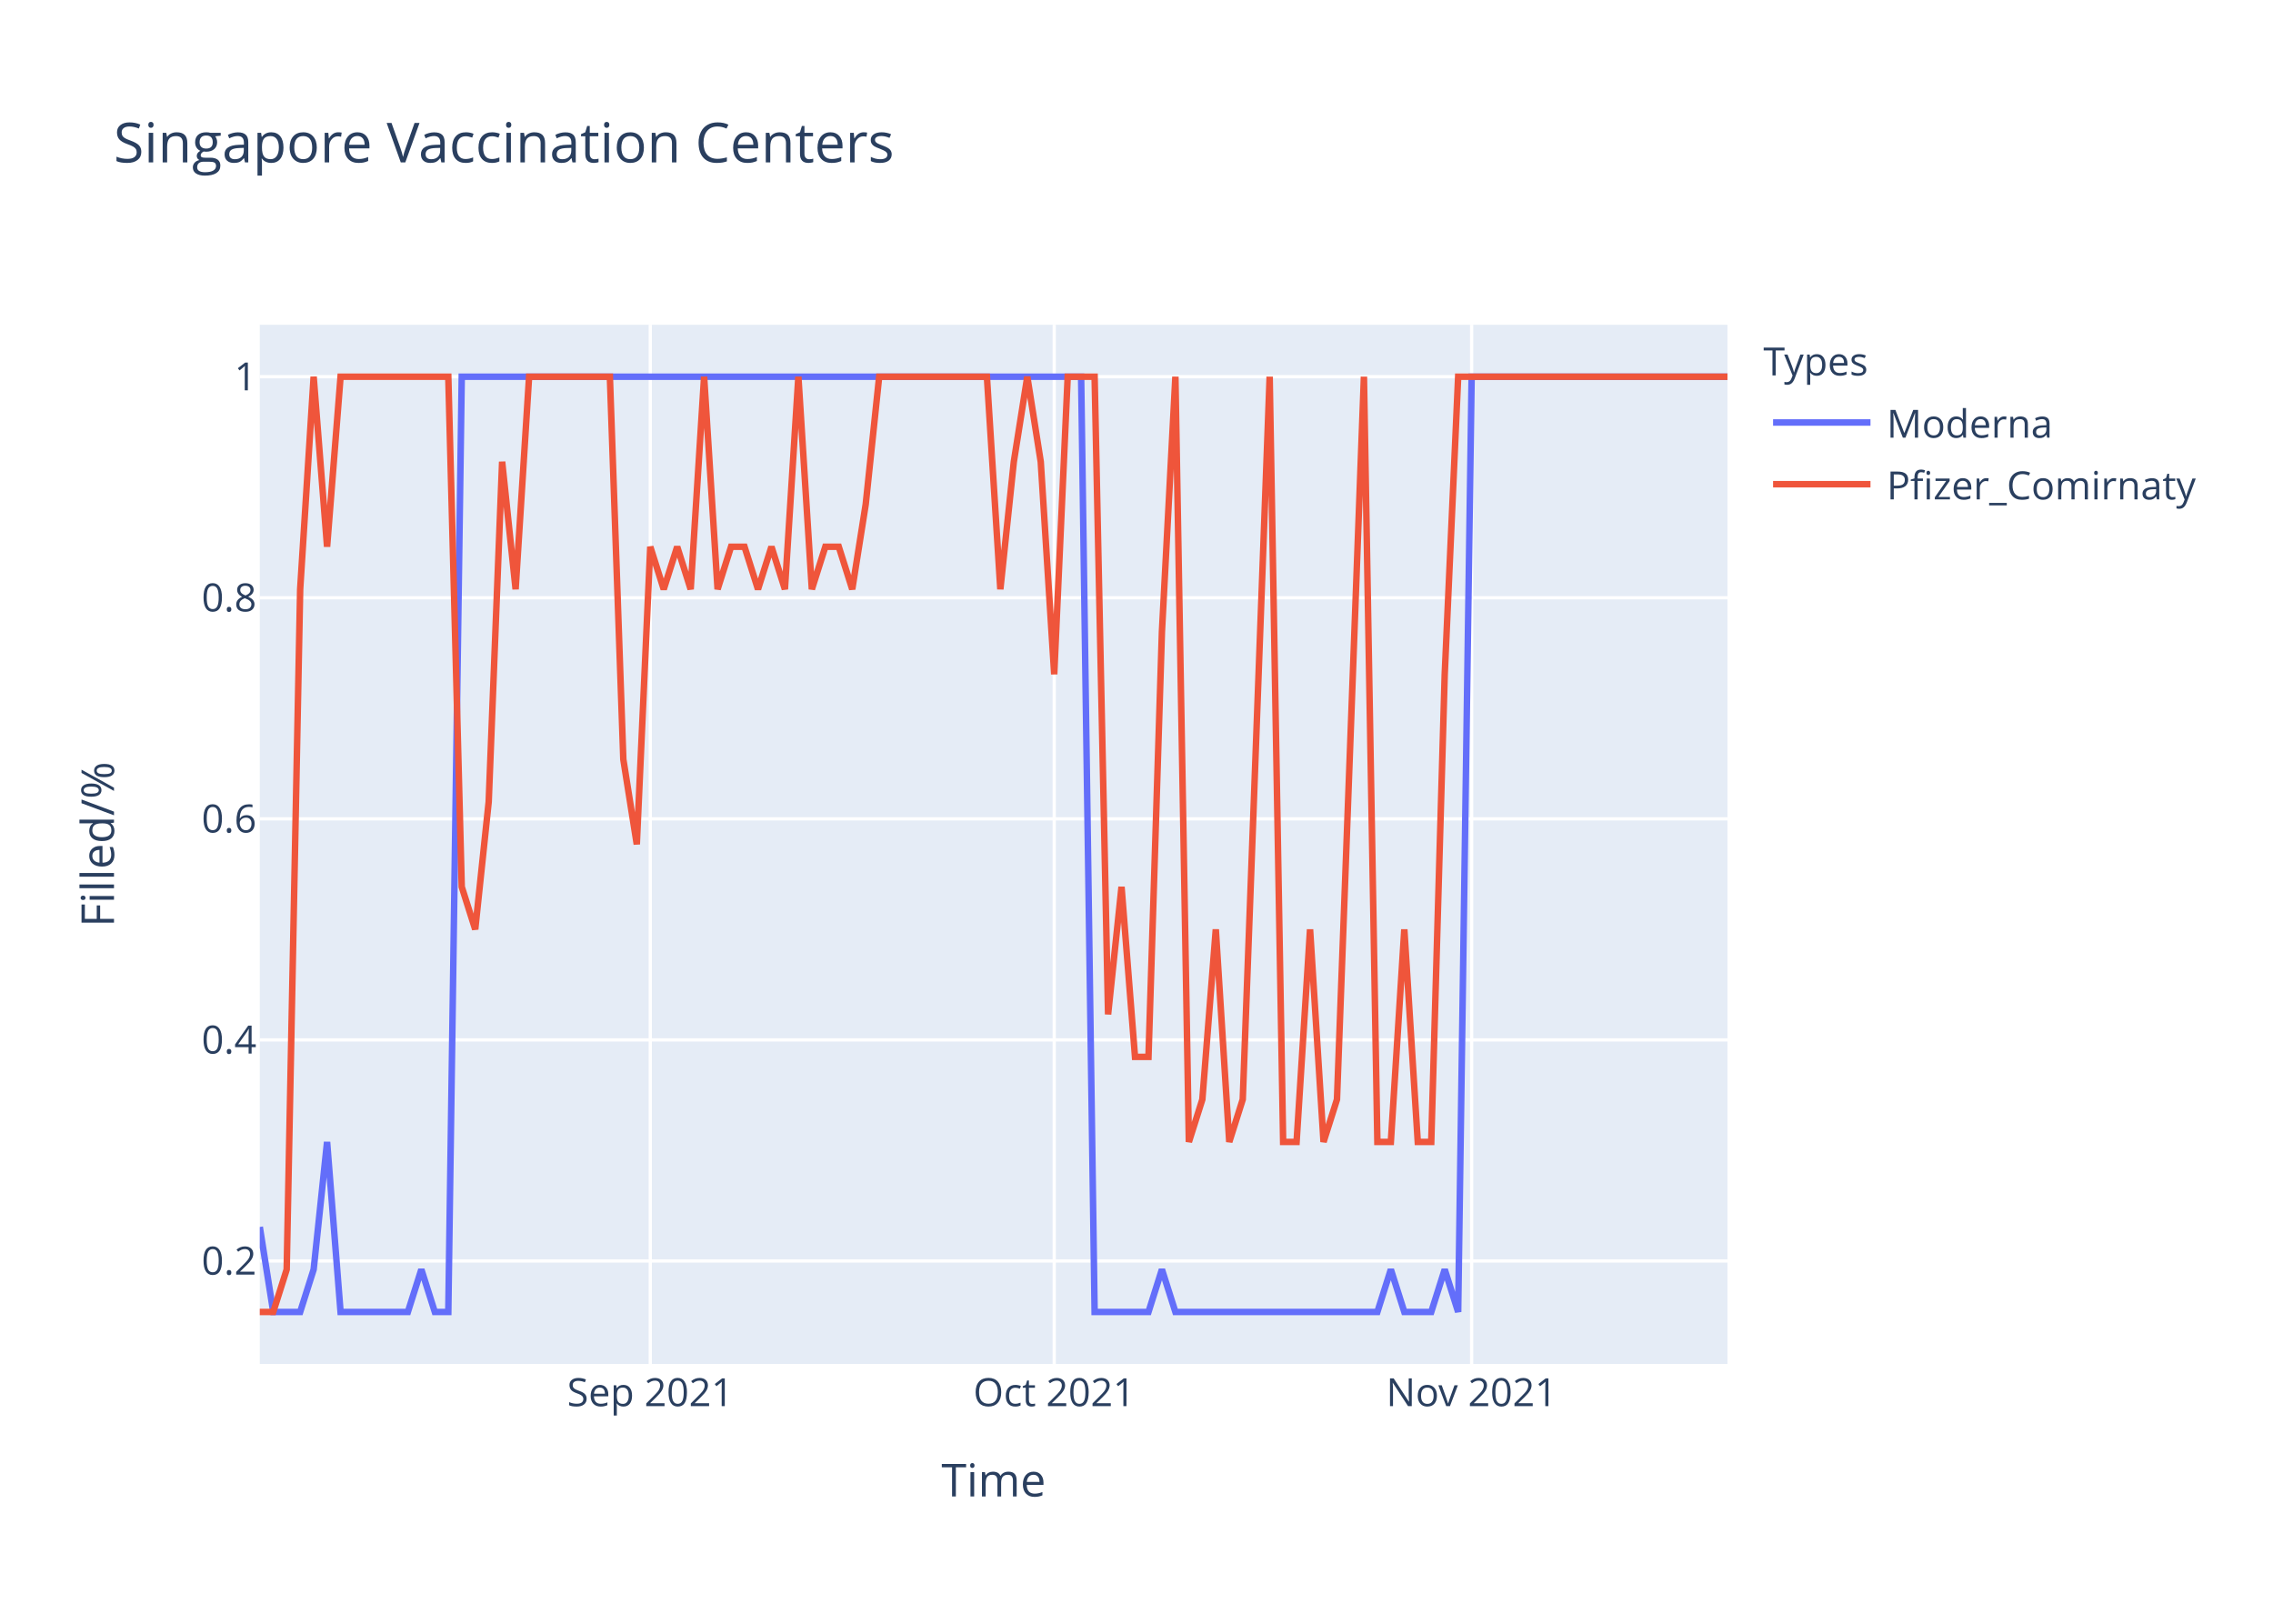
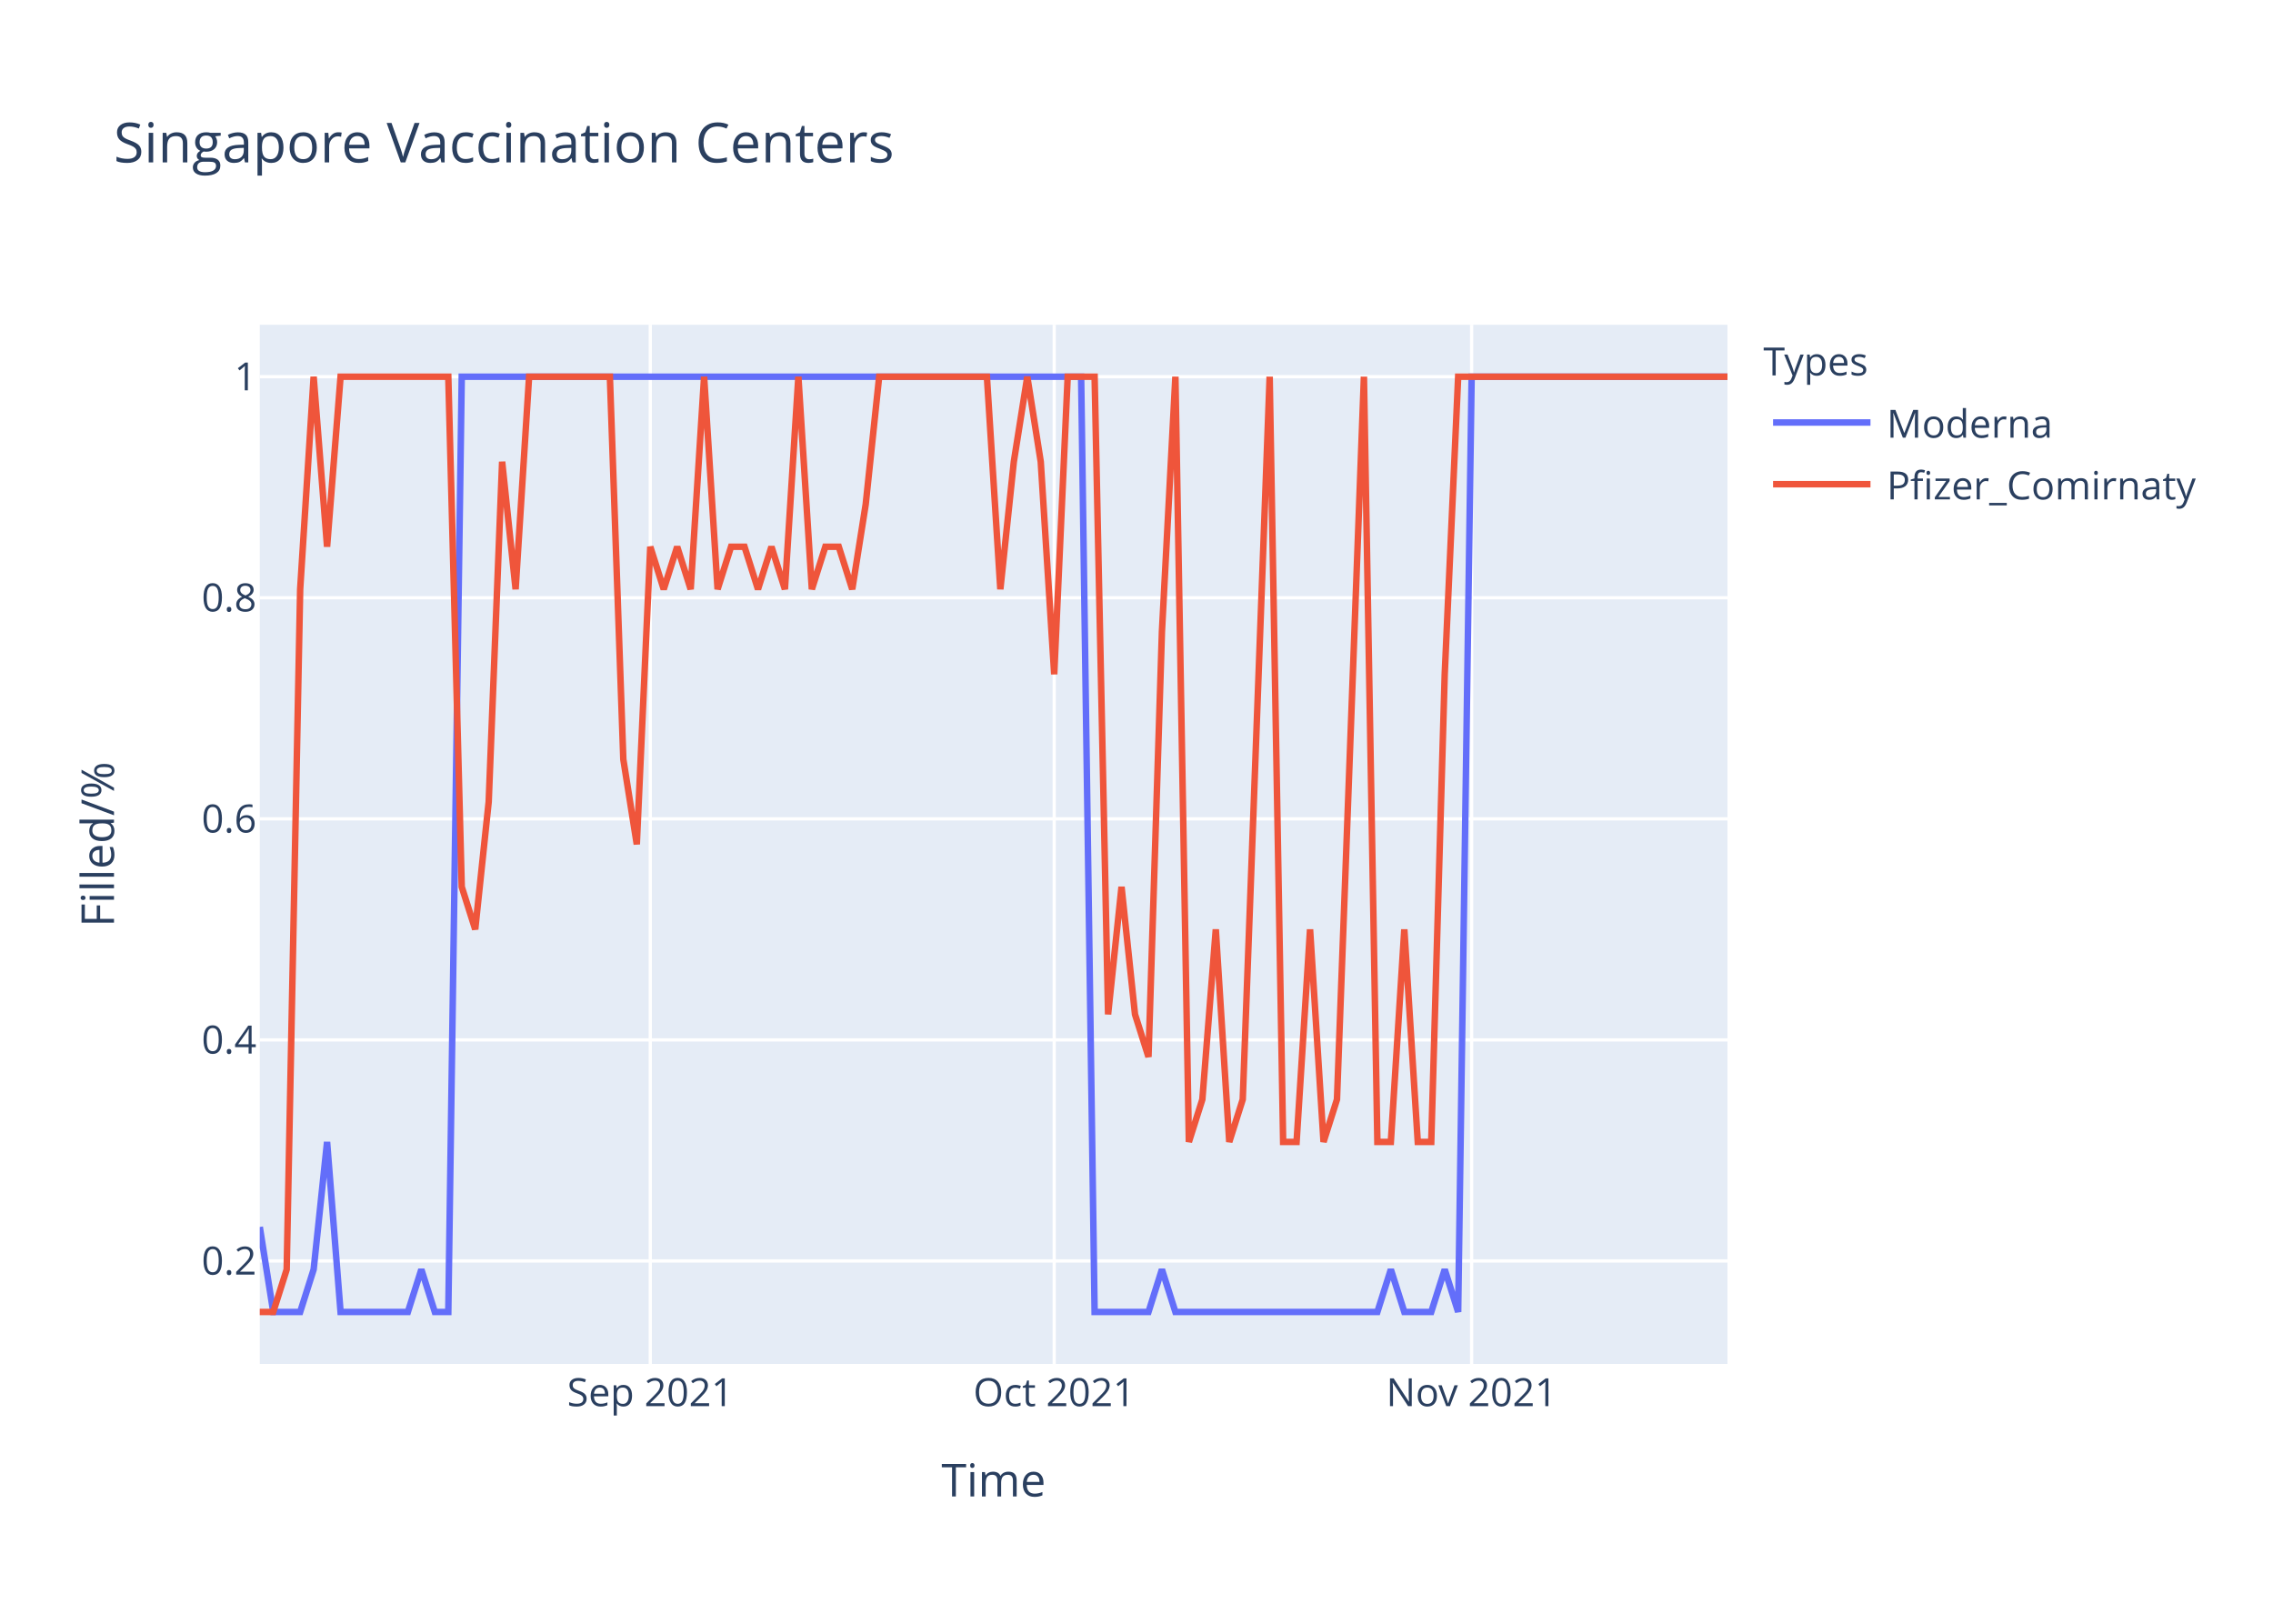
<svg xmlns="http://www.w3.org/2000/svg" class="main-svg" width="700" height="500" style="" viewBox="0 0 700 500">
  <rect x="0" y="0" width="700" height="500" style="fill: rgb(255, 255, 255); fill-opacity: 1;" />
-   <defs id="defs-255139">
+   <defs id="defs-573bec">
    <g class="clips">
-       <clipPath id="clip255139xyplot" class="plotclip">
+       <clipPath id="clip573becxyplot" class="plotclip">
        <rect width="452" height="320" />
      </clipPath>
-       <clipPath class="axesclip" id="clip255139x">
+       <clipPath class="axesclip" id="clip573becx">
        <rect x="80" y="0" width="452" height="500" />
      </clipPath>
-       <clipPath class="axesclip" id="clip255139y">
+       <clipPath class="axesclip" id="clip573becy">
        <rect x="0" y="100" width="700" height="320" />
      </clipPath>
-       <clipPath class="axesclip" id="clip255139xy">
+       <clipPath class="axesclip" id="clip573becxy">
        <rect x="80" y="100" width="452" height="320" />
      </clipPath>
    </g>
    <g class="gradients" />
  </defs>
  <g class="bglayer">
    <rect class="bg" x="80" y="100" width="452" height="320" style="fill: rgb(229, 236, 246); fill-opacity: 1; stroke-width: 0;" />
  </g>
  <g class="layer-below">
    <g class="imagelayer" />
    <g class="shapelayer" />
  </g>
  <g class="cartesianlayer">
    <g class="subplot xy">
      <g class="layer-subplot">
        <g class="shapelayer" />
        <g class="imagelayer" />
      </g>
      <g class="gridlayer">
        <g class="x">
          <path class="xgrid crisp" transform="translate(200.26,0)" d="M0,100v320" style="stroke: rgb(255, 255, 255); stroke-opacity: 1; stroke-width: 1px;" />
          <path class="xgrid crisp" transform="translate(324.66,0)" d="M0,100v320" style="stroke: rgb(255, 255, 255); stroke-opacity: 1; stroke-width: 1px;" />
          <path class="xgrid crisp" transform="translate(453.21,0)" d="M0,100v320" style="stroke: rgb(255, 255, 255); stroke-opacity: 1; stroke-width: 1px;" />
        </g>
        <g class="y">
          <path class="ygrid crisp" transform="translate(0,388.29)" d="M80,0h452" style="stroke: rgb(255, 255, 255); stroke-opacity: 1; stroke-width: 1px;" />
          <path class="ygrid crisp" transform="translate(0,320.22)" d="M80,0h452" style="stroke: rgb(255, 255, 255); stroke-opacity: 1; stroke-width: 1px;" />
          <path class="ygrid crisp" transform="translate(0,252.15)" d="M80,0h452" style="stroke: rgb(255, 255, 255); stroke-opacity: 1; stroke-width: 1px;" />
          <path class="ygrid crisp" transform="translate(0,184.07)" d="M80,0h452" style="stroke: rgb(255, 255, 255); stroke-opacity: 1; stroke-width: 1px;" />
          <path class="ygrid crisp" transform="translate(0,116)" d="M80,0h452" style="stroke: rgb(255, 255, 255); stroke-opacity: 1; stroke-width: 1px;" />
        </g>
      </g>
      <g class="zerolinelayer" />
      <path class="xlines-below" />
      <path class="ylines-below" />
      <g class="overlines-below" />
      <g class="xaxislayer-below" />
      <g class="yaxislayer-below" />
      <g class="overaxes-below" />
-       <g class="plot" transform="translate(80,100)" clip-path="url('#clip255139xyplot')">
+       <g class="plot" transform="translate(80,100)" clip-path="url('#clip573becxyplot')">
        <g class="scatterlayer mlayer">
-           <g class="trace scatter tracef29635" style="stroke-miterlimit: 2; opacity: 1;">
+           <g class="trace scatter trace6e4e1d" style="stroke-miterlimit: 2; opacity: 1;">
            <g class="fills" />
            <g class="errorbars" />
            <g class="lines">
              <path class="js-line" d="M0,277.82L4.15,304L8.29,304L12.44,304L16.59,290.91L20.73,251.64L24.88,304L45.61,304L49.76,290.91L53.91,304L58.06,304L62.2,16L66.35,16L252.95,16L257.1,304L273.69,304L277.83,290.91L281.98,304L286.13,304L344.18,304L348.33,290.91L352.48,304L356.62,304L360.77,304L364.92,290.91L369.06,304L373.21,16L452,16" style="vector-effect: non-scaling-stroke; fill: none; stroke: rgb(99, 110, 250); stroke-opacity: 1; stroke-width: 2px; opacity: 1;" />
            </g>
            <g class="points" />
            <g class="text" />
          </g>
-           <g class="trace scatter traced3645f" style="stroke-miterlimit: 2; opacity: 1;">
+           <g class="trace scatter tracec75697" style="stroke-miterlimit: 2; opacity: 1;">
            <g class="fills" />
            <g class="errorbars" />
            <g class="lines">
-               <path class="js-line" d="M0,304L4.15,304L8.29,290.91L12.44,81.45L16.59,16L20.73,68.36L24.88,16L58.06,16L62.2,173.09L66.35,186.18L70.5,146.91L74.64,42.18L78.79,81.45L82.94,16L87.08,16L107.82,16L111.96,133.82L116.11,160L120.26,68.36L124.4,81.45L128.55,68.36L132.7,81.45L136.84,16L140.99,81.45L145.14,68.36L149.28,68.36L153.43,81.45L157.58,68.36L161.72,81.45L165.87,16L170.02,81.45L174.17,68.36L178.31,68.36L182.46,81.45L186.61,55.27L190.75,16L194.9,16L223.93,16L228.07,81.45L232.22,42.18L236.37,16L240.51,42.18L244.66,107.64L248.81,16L252.95,16L257.1,16L261.25,212.36L265.39,173.09L269.54,225.45L273.69,225.45L277.83,94.55L281.98,16L286.13,251.64L290.28,238.55L294.42,186.18L298.57,251.64L302.72,238.55L311.01,16L315.16,251.64L319.3,251.64L323.45,186.18L327.6,251.64L331.74,238.55L340.04,16L344.18,251.64L348.33,251.64L352.48,186.18L356.62,251.64L360.77,251.64L364.92,107.64L369.06,16L452,16" style="vector-effect: non-scaling-stroke; fill: none; stroke: rgb(239, 85, 59); stroke-opacity: 1; stroke-width: 2px; opacity: 1;" />
+               <path class="js-line" d="M0,304L4.15,304L8.29,290.91L12.44,81.45L16.59,16L20.73,68.36L24.88,16L58.06,16L62.2,173.09L66.35,186.18L70.5,146.91L74.64,42.18L78.79,81.45L82.94,16L87.08,16L107.82,16L111.96,133.82L116.11,160L120.26,68.36L124.4,81.45L128.55,68.36L132.7,81.45L136.84,16L140.99,81.45L145.14,68.36L149.28,68.36L153.43,81.45L157.58,68.36L161.72,81.45L165.87,16L170.02,81.45L174.17,68.36L178.31,68.36L182.46,81.45L186.61,55.27L190.75,16L194.9,16L223.93,16L228.07,81.45L232.22,42.18L236.37,16L240.51,42.18L244.66,107.64L248.81,16L252.95,16L257.1,16L261.25,212.36L265.39,173.09L269.54,212.36L273.69,225.45L277.83,94.55L281.98,16L286.13,251.64L290.28,238.55L294.42,186.18L298.57,251.64L302.72,238.55L311.01,16L315.16,251.64L319.3,251.64L323.45,186.18L327.6,251.64L331.74,238.55L340.04,16L344.18,251.64L348.33,251.64L352.48,186.18L356.62,251.64L360.77,251.64L364.92,107.64L369.06,16L452,16" style="vector-effect: non-scaling-stroke; fill: none; stroke: rgb(239, 85, 59); stroke-opacity: 1; stroke-width: 2px; opacity: 1;" />
            </g>
            <g class="points" />
            <g class="text" />
          </g>
        </g>
      </g>
      <g class="overplot" />
      <path class="xlines-above crisp" d="M0,0" style="fill: none;" />
      <path class="ylines-above crisp" d="M0,0" style="fill: none;" />
      <g class="overlines-above" />
      <g class="xaxislayer-above">
        <g class="xtick">
          <text text-anchor="middle" x="0" y="433" transform="translate(200.26,0)" style="font-family: 'Open Sans', verdana, arial, sans-serif; font-size: 12px; fill: rgb(42, 63, 95); fill-opacity: 1; white-space: pre;">Sep 2021</text>
        </g>
        <g class="xtick">
          <text text-anchor="middle" x="0" y="433" transform="translate(324.66,0)" style="font-family: 'Open Sans', verdana, arial, sans-serif; font-size: 12px; fill: rgb(42, 63, 95); fill-opacity: 1; white-space: pre;">Oct 2021</text>
        </g>
        <g class="xtick">
          <text text-anchor="middle" x="0" y="433" transform="translate(453.21,0)" style="font-family: 'Open Sans', verdana, arial, sans-serif; font-size: 12px; fill: rgb(42, 63, 95); fill-opacity: 1; white-space: pre;">Nov 2021</text>
        </g>
      </g>
      <g class="yaxislayer-above">
        <g class="ytick">
          <text text-anchor="end" x="79" y="4.2" transform="translate(0,388.29)" style="font-family: 'Open Sans', verdana, arial, sans-serif; font-size: 12px; fill: rgb(42, 63, 95); fill-opacity: 1; white-space: pre;">0.2</text>
        </g>
        <g class="ytick">
          <text text-anchor="end" x="79" y="4.2" transform="translate(0,320.22)" style="font-family: 'Open Sans', verdana, arial, sans-serif; font-size: 12px; fill: rgb(42, 63, 95); fill-opacity: 1; white-space: pre;">0.4</text>
        </g>
        <g class="ytick">
          <text text-anchor="end" x="79" y="4.2" transform="translate(0,252.15)" style="font-family: 'Open Sans', verdana, arial, sans-serif; font-size: 12px; fill: rgb(42, 63, 95); fill-opacity: 1; white-space: pre;">0.6</text>
        </g>
        <g class="ytick">
          <text text-anchor="end" x="79" y="4.2" transform="translate(0,184.07)" style="font-family: 'Open Sans', verdana, arial, sans-serif; font-size: 12px; fill: rgb(42, 63, 95); fill-opacity: 1; white-space: pre;">0.8</text>
        </g>
        <g class="ytick">
          <text text-anchor="end" x="79" y="4.2" transform="translate(0,116)" style="font-family: 'Open Sans', verdana, arial, sans-serif; font-size: 12px; fill: rgb(42, 63, 95); fill-opacity: 1; white-space: pre;">1</text>
        </g>
      </g>
      <g class="overaxes-above" />
    </g>
  </g>
  <g class="polarlayer" />
  <g class="ternarylayer" />
  <g class="geolayer" />
  <g class="funnelarealayer" />
  <g class="pielayer" />
  <g class="treemaplayer" />
  <g class="sunburstlayer" />
  <g class="glimages" />
-   <defs id="topdefs-255139">
+   <defs id="topdefs-573bec">
    <g class="clips" />
-     <clipPath id="legend255139">
+     <clipPath id="legend573bec">
      <rect width="147" height="64" x="0" y="0" />
    </clipPath>
  </defs>
  <g class="layer-above">
    <g class="imagelayer" />
    <g class="shapelayer" />
  </g>
  <g class="infolayer">
    <g class="legend" pointer-events="all" transform="translate(541.04,100)">
      <rect class="bg" shape-rendering="crispEdges" width="147" height="64" x="0" y="0" style="stroke: rgb(68, 68, 68); stroke-opacity: 1; fill: rgb(255, 255, 255); fill-opacity: 1; stroke-width: 0px;" />
-       <g class="scrollbox" transform="" clip-path="url('#legend255139')">
+       <g class="scrollbox" transform="" clip-path="url('#legend573bec')">
        <text class="legendtitletext" text-anchor="start" x="2" y="15.6" style="font-family: 'Open Sans', verdana, arial, sans-serif; font-size: 12px; fill: rgb(42, 63, 95); fill-opacity: 1; white-space: pre;">Types</text>
        <g class="groups" transform="">
          <g class="traces" transform="translate(0,30.1)" style="opacity: 1;">
            <text class="legendtext" text-anchor="start" x="40" y="4.68" style="font-family: 'Open Sans', verdana, arial, sans-serif; font-size: 12px; fill: rgb(42, 63, 95); fill-opacity: 1; white-space: pre;">Moderna</text>
            <g class="layers" style="opacity: 1;">
              <g class="legendfill" />
              <g class="legendlines">
                <path class="js-line" d="M5,0h30" style="fill: none; stroke: rgb(99, 110, 250); stroke-opacity: 1; stroke-width: 2px;" />
              </g>
              <g class="legendsymbols">
                <g class="legendpoints" />
              </g>
            </g>
            <rect class="legendtoggle" x="0" y="-9.5" width="141.656" height="19" style="fill: rgb(0, 0, 0); fill-opacity: 0;" />
          </g>
        </g>
        <g class="groups" transform="">
          <g class="traces" transform="translate(0,49.1)" style="opacity: 1;">
            <text class="legendtext" text-anchor="start" x="40" y="4.68" style="font-family: 'Open Sans', verdana, arial, sans-serif; font-size: 12px; fill: rgb(42, 63, 95); fill-opacity: 1; white-space: pre;">Pfizer_Comirnaty</text>
            <g class="layers" style="opacity: 1;">
              <g class="legendfill" />
              <g class="legendlines">
                <path class="js-line" d="M5,0h30" style="fill: none; stroke: rgb(239, 85, 59); stroke-opacity: 1; stroke-width: 2px;" />
              </g>
              <g class="legendsymbols">
                <g class="legendpoints" />
              </g>
            </g>
            <rect class="legendtoggle" x="0" y="-9.5" width="141.656" height="19" style="fill: rgb(0, 0, 0); fill-opacity: 0;" />
          </g>
        </g>
      </g>
      <rect class="scrollbar" rx="20" ry="3" width="0" height="0" x="0" y="0" style="fill: rgb(128, 139, 164); fill-opacity: 1;" />
    </g>
    <g class="g-gtitle">
      <text class="gtitle" x="35" y="50" text-anchor="start" dy="0em" style="font-family: 'Open Sans', verdana, arial, sans-serif; font-size: 17px; fill: rgb(42, 63, 95); opacity: 1; font-weight: normal; white-space: pre;">Singapore Vaccination Centers</text>
    </g>
    <g class="g-xtitle">
      <text class="xtitle" x="306" y="460.8" text-anchor="middle" style="font-family: 'Open Sans', verdana, arial, sans-serif; font-size: 14px; fill: rgb(42, 63, 95); opacity: 1; font-weight: normal; white-space: pre;">Time</text>
    </g>
    <g class="g-ytitle">
      <text class="ytitle" transform="rotate(-90,35.10625,260)" x="35.106" y="260" text-anchor="middle" style="font-family: 'Open Sans', verdana, arial, sans-serif; font-size: 14px; fill: rgb(42, 63, 95); opacity: 1; font-weight: normal; white-space: pre;">Filled/%</text>
    </g>
  </g>
</svg>
